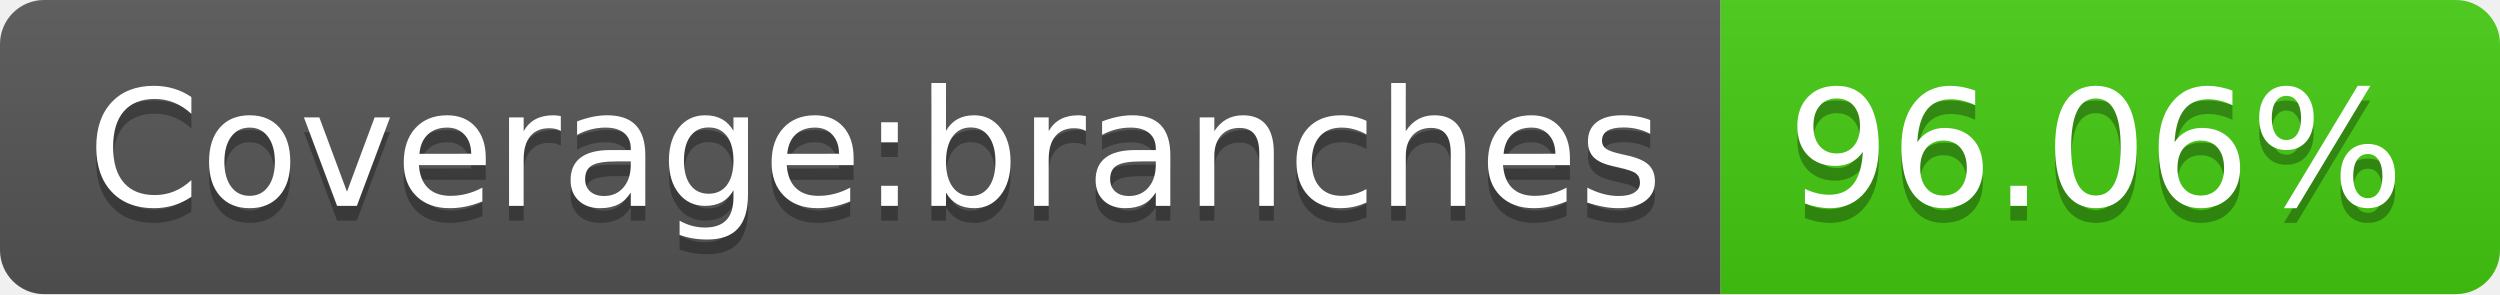
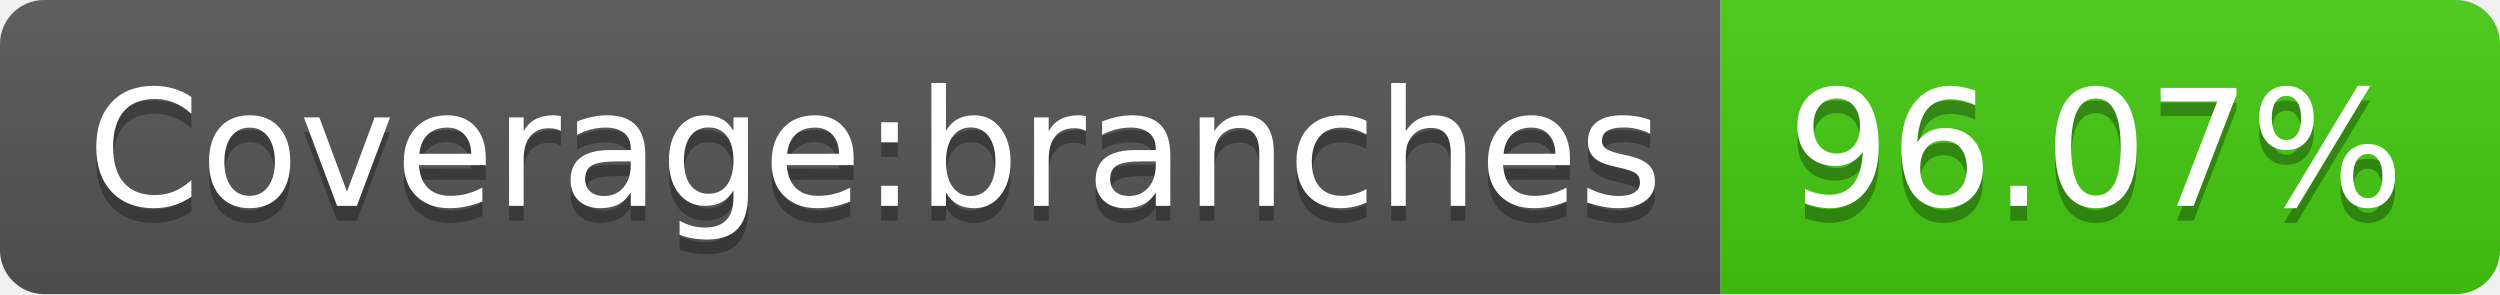
- <svg xmlns="http://www.w3.org/2000/svg" width="170" height="20" role="img" aria-label="Coverage:branches: 96.06%">
+ <svg xmlns="http://www.w3.org/2000/svg" width="170" height="20" role="img" aria-label="Coverage:branches: 96.07%">
  <linearGradient id="s" x2="0" y2="100%">
    <stop offset="0" stop-color="#bbb" stop-opacity=".1" />
    <stop offset="1" stop-opacity=".1" />
  </linearGradient>
  <clipPath id="r">
    <rect width="170" height="20" rx="3" fill="#fff" />
  </clipPath>
  <g clip-path="url(#r)">
    <rect width="117" height="20" fill="#555" />
    <rect x="117" width="53" height="20" fill="#4c1" />
    <rect width="170" height="20" fill="url(#s)" />
  </g>
  <g fill="#fff" text-anchor="middle" font-family="Verdana,Geneva,DejaVu Sans,sans-serif" text-rendering="geometricPrecision" font-size="110">
    <text aria-hidden="true" x="595" y="150" fill="#010101" fill-opacity=".3" transform="scale(.1)" textLength="1070">Coverage:branches</text>
    <text x="595" y="140" transform="scale(.1)" fill="#fff" textLength="1070">Coverage:branches</text>
-     <text aria-hidden="true" x="1425" y="150" fill="#010101" fill-opacity=".3" transform="scale(.1)" textLength="430">96.06%</text>
-     <text x="1425" y="140" transform="scale(.1)" fill="#fff" textLength="430">96.06%</text>
+     <text aria-hidden="true" x="1425" y="150" fill="#010101" fill-opacity=".3" transform="scale(.1)" textLength="430">96.07%</text>
+     <text x="1425" y="140" transform="scale(.1)" fill="#fff" textLength="430">96.07%</text>
  </g>
</svg>
